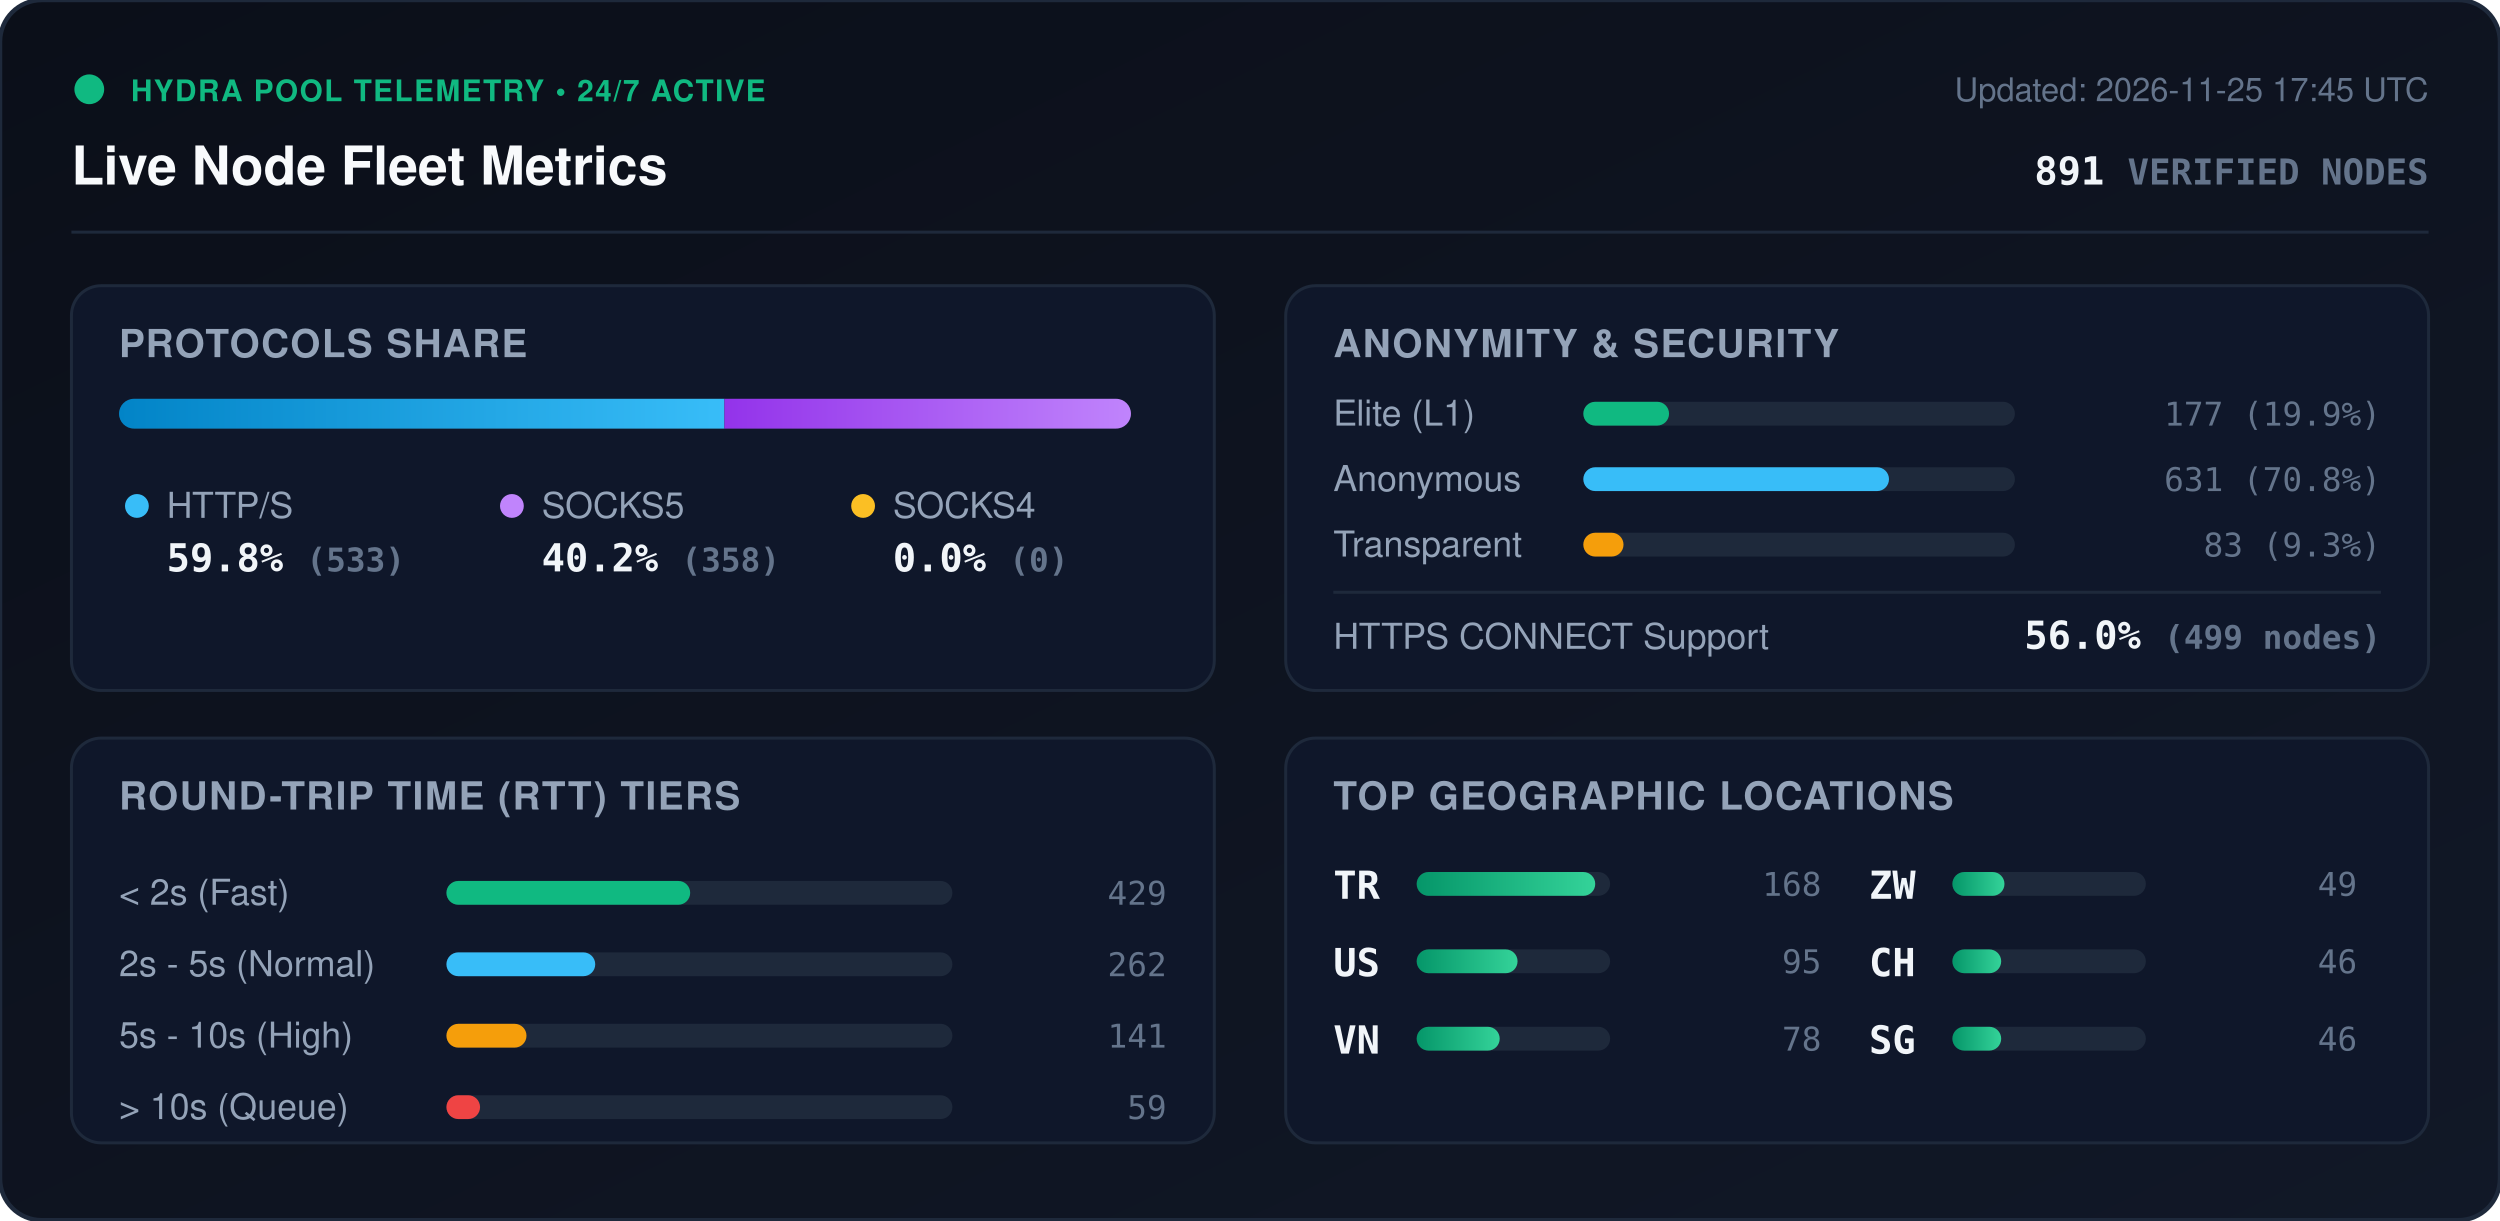
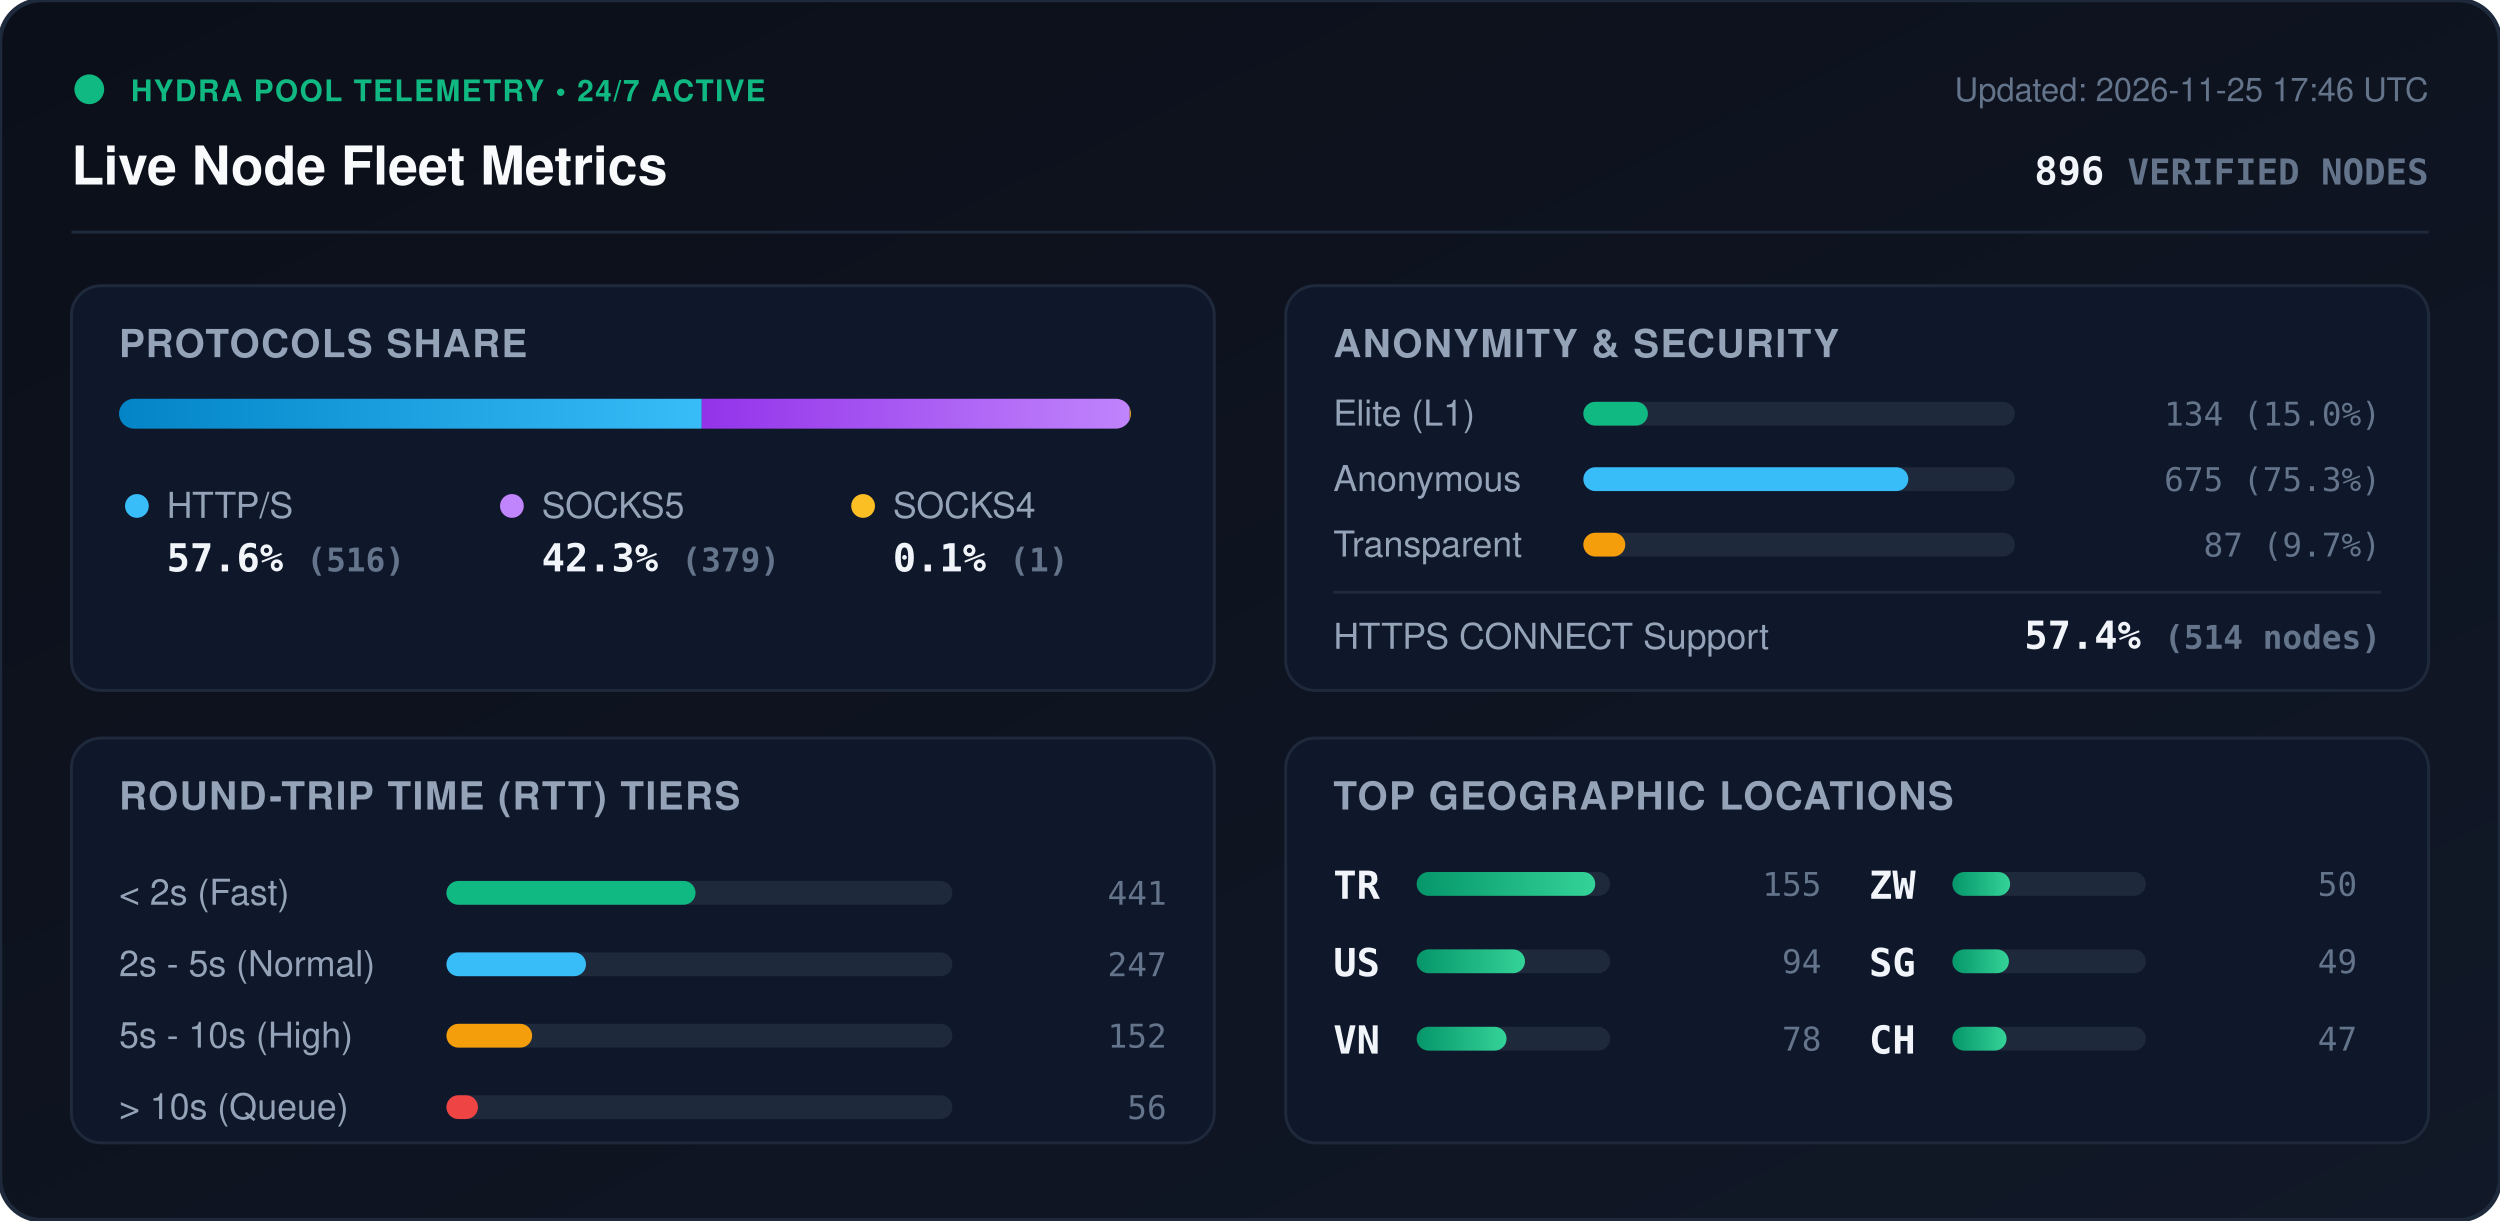
<svg xmlns="http://www.w3.org/2000/svg" viewBox="0 0 840 410" width="840" height="410" style="max-width: 100%; height: auto;">
  <defs>
    <linearGradient id="bg" x1="0%" y1="0%" x2="100%" y2="100%">
      <stop offset="0%" stop-color="#0b0f19" />
      <stop offset="100%" stop-color="#111827" />
    </linearGradient>
    <linearGradient id="bar-http" x1="0%" y1="0%" x2="100%" y2="0%">
      <stop offset="0%" stop-color="#0284c7" />
      <stop offset="100%" stop-color="#38bdf8" />
    </linearGradient>
    <linearGradient id="bar-socks5" x1="0%" y1="0%" x2="100%" y2="0%">
      <stop offset="0%" stop-color="#9333ea" />
      <stop offset="100%" stop-color="#c084fc" />
    </linearGradient>
    <linearGradient id="bar-socks4" x1="0%" y1="0%" x2="100%" y2="0%">
      <stop offset="0%" stop-color="#d97706" />
      <stop offset="100%" stop-color="#fbbf24" />
    </linearGradient>
    <linearGradient id="bar-green" x1="0%" y1="0%" x2="100%" y2="0%">
      <stop offset="0%" stop-color="#059669" />
      <stop offset="100%" stop-color="#34d399" />
    </linearGradient>
    <clipPath id="prog-track-clip">
      <rect width="340.0" height="10" rx="5" />
    </clipPath>
    <style>
      .title { font: 700 18px -apple-system, BlinkMacSystemFont, 'Segoe UI', Helvetica, Arial, sans-serif; fill: #f8fafc; }
      .sub { font: 500 11px -apple-system, BlinkMacSystemFont, 'Segoe UI', Helvetica, Arial, sans-serif; fill: #64748b; }
      .section-hdr { font: 600 13px -apple-system, BlinkMacSystemFont, 'Segoe UI', Helvetica, Arial, sans-serif; fill: #94a3b8; letter-spacing: 0.5px; }
      .metric-val { font: 700 13px -apple-system, BlinkMacSystemFont, 'Segoe UI', Helvetica, Arial, sans-serif; fill: #f1f5f9; }
      .metric-lbl { font: 500 12px -apple-system, BlinkMacSystemFont, 'Segoe UI', Helvetica, Arial, sans-serif; fill: #94a3b8; }
      .badge-txt { font: 700 10px -apple-system, BlinkMacSystemFont, 'Segoe UI', Helvetica, Arial, sans-serif; fill: #10b981; letter-spacing: 0.5px; }
      .mono { font-family: ui-monospace, SFMono-Regular, Menlo, Monaco, Consolas, monospace; }
      .pulse { animation: beacon 2s infinite ease-in-out; }
      @keyframes beacon { 0%, 100% { opacity: 1; } 50% { opacity: 0.35; } }
    </style>
  </defs>
  <rect width="840" height="410" rx="14" fill="url(#bg)" stroke="#1e293b" stroke-width="1.5" />
  <g transform="translate(24, 24)">
    <circle cx="6" cy="6" r="5" fill="#10b981" class="pulse" />
    <text x="20" y="10" class="badge-txt">HYDRA POOL TELEMETRY • 24/7 ACTIVE</text>
    <text x="0" y="38" class="title">Live Node Fleet Metrics</text>
-     <text x="792" y="10" text-anchor="end" class="sub">Updated: 2026-11-25 17:45 UTC</text>
-     <text x="792" y="38" text-anchor="end" class="metric-val mono" fill="#38bdf8">891 <tspan font-size="12" fill="#64748b">VERIFIED NODES</tspan>
+     <text x="792" y="10" text-anchor="end" class="sub">Updated: 2026-11-25 17:46 UTC</text>
+     <text x="792" y="38" text-anchor="end" class="metric-val mono" fill="#38bdf8">896 <tspan font-size="12" fill="#64748b">VERIFIED NODES</tspan>
    </text>
  </g>
  <line x1="24" y1="78" x2="816" y2="78" stroke="#1e293b" stroke-width="1" />
  <g transform="translate(24, 96)">
    <rect width="384" height="136" rx="10" fill="#0f172a" stroke="#1e293b" />
    <text x="16" y="24" class="section-hdr">PROTOCOLS SHARE</text>
    <g transform="translate(16, 38)">
      <rect width="340.0" height="10" rx="5" fill="#1e293b" />
      <g clip-path="url(#prog-track-clip)">
-         <rect x="0" width="203.4" height="10" fill="url(#bar-http)" />
-         <rect x="203.4" width="136.6" height="10" fill="url(#bar-socks5)" />
-         <rect x="340.0" width="0.0" height="10" fill="url(#bar-socks4)" />
+         <rect x="0" width="195.8" height="10" fill="url(#bar-http)" />
+         <rect x="195.8" width="143.8" height="10" fill="url(#bar-socks5)" />
+         <rect x="339.6" width="0.4" height="10" fill="url(#bar-socks4)" />
      </g>
    </g>
    <g transform="translate(16, 68)">
      <circle cx="6" cy="6" r="4" fill="#38bdf8" />
      <text x="16" y="10" class="metric-lbl">HTTP/S</text>
-       <text x="16" y="28" class="metric-val mono">59.8% <tspan font-size="11" fill="#64748b">(533)</tspan>
+       <text x="16" y="28" class="metric-val mono">57.6% <tspan font-size="11" fill="#64748b">(516)</tspan>
      </text>
      <circle cx="132" cy="6" r="4" fill="#c084fc" />
      <text x="142" y="10" class="metric-lbl">SOCKS5</text>
-       <text x="142" y="28" class="metric-val mono">40.2% <tspan font-size="11" fill="#64748b">(358)</tspan>
+       <text x="142" y="28" class="metric-val mono">42.3% <tspan font-size="11" fill="#64748b">(379)</tspan>
      </text>
      <circle cx="250" cy="6" r="4" fill="#fbbf24" />
      <text x="260" y="10" class="metric-lbl">SOCKS4</text>
-       <text x="260" y="28" class="metric-val mono">0.0% <tspan font-size="11" fill="#64748b">(0)</tspan>
+       <text x="260" y="28" class="metric-val mono">0.1% <tspan font-size="11" fill="#64748b">(1)</tspan>
      </text>
    </g>
  </g>
  <g transform="translate(432, 96)">
    <rect width="384" height="136" rx="10" fill="#0f172a" stroke="#1e293b" />
    <text x="16" y="24" class="section-hdr">ANONYMITY &amp; SECURITY</text>
    <text x="16" y="47" class="metric-lbl">Elite (L1)</text>
    <rect x="100" y="39" width="145.0" height="8" rx="4" fill="#1e293b" />
-     <rect x="100" y="39" width="28.8" height="8" rx="4" fill="#10b981" />
-     <text x="368" y="47" text-anchor="end" class="mono sub" fill="#e2e8f0">177 (19.9%)</text>
+     <rect x="100" y="39" width="21.7" height="8" rx="4" fill="#10b981" />
+     <text x="368" y="47" text-anchor="end" class="mono sub" fill="#e2e8f0">134 (15.0%)</text>
    <text x="16" y="69" class="metric-lbl">Anonymous</text>
    <rect x="100" y="61" width="145.0" height="8" rx="4" fill="#1e293b" />
-     <rect x="100" y="61" width="102.7" height="8" rx="4" fill="#38bdf8" />
-     <text x="368" y="69" text-anchor="end" class="mono sub" fill="#e2e8f0">631 (70.8%)</text>
+     <rect x="100" y="61" width="109.2" height="8" rx="4" fill="#38bdf8" />
+     <text x="368" y="69" text-anchor="end" class="mono sub" fill="#e2e8f0">675 (75.3%)</text>
    <text x="16" y="91" class="metric-lbl">Transparent</text>
    <rect x="100" y="83" width="145.0" height="8" rx="4" fill="#1e293b" />
-     <rect x="100" y="83" width="13.5" height="8" rx="4" fill="#f59e0b" />
-     <text x="368" y="91" text-anchor="end" class="mono sub" fill="#e2e8f0">83 (9.3%)</text>
+     <rect x="100" y="83" width="14.1" height="8" rx="4" fill="#f59e0b" />
+     <text x="368" y="91" text-anchor="end" class="mono sub" fill="#e2e8f0">87 (9.7%)</text>
    <line x1="16" y1="103" x2="368" y2="103" stroke="#1e293b" stroke-width="1" />
    <text x="16" y="122" class="metric-lbl">HTTPS CONNECT Support</text>
-     <text x="368" y="122" text-anchor="end" class="metric-val mono" fill="#34d399">56.0% <tspan font-size="11" fill="#64748b">(499 nodes)</tspan>
+     <text x="368" y="122" text-anchor="end" class="metric-val mono" fill="#34d399">57.4% <tspan font-size="11" fill="#64748b">(514 nodes)</tspan>
    </text>
  </g>
  <g transform="translate(24, 248)">
    <rect width="384" height="136" rx="10" fill="#0f172a" stroke="#1e293b" />
    <text x="16" y="24" class="section-hdr">ROUND-TRIP TIME (RTT) TIERS</text>
    <g transform="translate(16, 42)">
      <text x="0" y="14" class="metric-lbl">&lt; 2s (Fast)</text>
      <rect x="110" y="6" width="170" height="8" rx="4" fill="#1e293b" />
-       <rect x="110" y="6" width="81.9" height="8" rx="4" fill="#10b981" />
-       <text x="352" y="14" text-anchor="end" class="mono sub">429</text>
+       <rect x="110" y="6" width="83.7" height="8" rx="4" fill="#10b981" />
+       <text x="352" y="14" text-anchor="end" class="mono sub">441</text>
      <text x="0" y="38" class="metric-lbl">2s - 5s (Normal)</text>
      <rect x="110" y="30" width="170" height="8" rx="4" fill="#1e293b" />
-       <rect x="110" y="30" width="50.0" height="8" rx="4" fill="#38bdf8" />
-       <text x="352" y="38" text-anchor="end" class="mono sub">262</text>
+       <rect x="110" y="30" width="46.9" height="8" rx="4" fill="#38bdf8" />
+       <text x="352" y="38" text-anchor="end" class="mono sub">247</text>
      <text x="0" y="62" class="metric-lbl">5s - 10s (High)</text>
      <rect x="110" y="54" width="170" height="8" rx="4" fill="#1e293b" />
-       <rect x="110" y="54" width="26.9" height="8" rx="4" fill="#f59e0b" />
-       <text x="352" y="62" text-anchor="end" class="mono sub">141</text>
+       <rect x="110" y="54" width="28.8" height="8" rx="4" fill="#f59e0b" />
+       <text x="352" y="62" text-anchor="end" class="mono sub">152</text>
      <text x="0" y="86" class="metric-lbl">&gt; 10s (Queue)</text>
      <rect x="110" y="78" width="170" height="8" rx="4" fill="#1e293b" />
-       <rect x="110" y="78" width="11.3" height="8" rx="4" fill="#ef4444" />
-       <text x="352" y="86" text-anchor="end" class="mono sub">59</text>
+       <rect x="110" y="78" width="10.6" height="8" rx="4" fill="#ef4444" />
+       <text x="352" y="86" text-anchor="end" class="mono sub">56</text>
    </g>
  </g>
  <g transform="translate(432, 248)">
    <rect width="384" height="136" rx="10" fill="#0f172a" stroke="#1e293b" />
    <text x="16" y="24" class="section-hdr">TOP GEOGRAPHIC LOCATIONS</text>
    <g transform="translate(16, 42)">
      <g transform="translate(0, 0)">
        <text x="0" y="12" class="mono metric-val" font-size="12">TR</text>
        <rect x="28" y="3" width="65" height="8" rx="4" fill="#1e293b" />
        <rect x="28" y="3" width="60.0" height="8" rx="4" fill="url(#bar-green)" />
-         <text x="164" y="11" text-anchor="end" class="mono sub">168</text>
+         <text x="164" y="11" text-anchor="end" class="mono sub">155</text>
      </g>
      <g transform="translate(0, 26)">
        <text x="0" y="12" class="mono metric-val" font-size="12">US</text>
        <rect x="28" y="3" width="65" height="8" rx="4" fill="#1e293b" />
-         <rect x="28" y="3" width="33.9" height="8" rx="4" fill="url(#bar-green)" />
-         <text x="164" y="11" text-anchor="end" class="mono sub">95</text>
+         <rect x="28" y="3" width="36.4" height="8" rx="4" fill="url(#bar-green)" />
+         <text x="164" y="11" text-anchor="end" class="mono sub">94</text>
      </g>
      <g transform="translate(0, 52)">
        <text x="0" y="12" class="mono metric-val" font-size="12">VN</text>
        <rect x="28" y="3" width="65" height="8" rx="4" fill="#1e293b" />
-         <rect x="28" y="3" width="27.9" height="8" rx="4" fill="url(#bar-green)" />
+         <rect x="28" y="3" width="30.2" height="8" rx="4" fill="url(#bar-green)" />
        <text x="164" y="11" text-anchor="end" class="mono sub">78</text>
      </g>
      <g transform="translate(180, 0)">
        <text x="0" y="12" class="mono metric-val" font-size="12">ZW</text>
        <rect x="28" y="3" width="65" height="8" rx="4" fill="#1e293b" />
-         <rect x="28" y="3" width="17.5" height="8" rx="4" fill="url(#bar-green)" />
+         <rect x="28" y="3" width="19.4" height="8" rx="4" fill="url(#bar-green)" />
+         <text x="164" y="11" text-anchor="end" class="mono sub">50</text>
+       </g>
+       <g transform="translate(180, 26)">
+         <text x="0" y="12" class="mono metric-val" font-size="12">SG</text>
+         <rect x="28" y="3" width="65" height="8" rx="4" fill="#1e293b" />
+         <rect x="28" y="3" width="19.0" height="8" rx="4" fill="url(#bar-green)" />
        <text x="164" y="11" text-anchor="end" class="mono sub">49</text>
      </g>
-       <g transform="translate(180, 26)">
+       <g transform="translate(180, 52)">
        <text x="0" y="12" class="mono metric-val" font-size="12">CH</text>
        <rect x="28" y="3" width="65" height="8" rx="4" fill="#1e293b" />
-         <rect x="28" y="3" width="16.4" height="8" rx="4" fill="url(#bar-green)" />
-         <text x="164" y="11" text-anchor="end" class="mono sub">46</text>
-       </g>
-       <g transform="translate(180, 52)">
-         <text x="0" y="12" class="mono metric-val" font-size="12">SG</text>
-         <rect x="28" y="3" width="65" height="8" rx="4" fill="#1e293b" />
-         <rect x="28" y="3" width="16.4" height="8" rx="4" fill="url(#bar-green)" />
-         <text x="164" y="11" text-anchor="end" class="mono sub">46</text>
+         <rect x="28" y="3" width="18.2" height="8" rx="4" fill="url(#bar-green)" />
+         <text x="164" y="11" text-anchor="end" class="mono sub">47</text>
      </g>
    </g>
  </g>
</svg>
